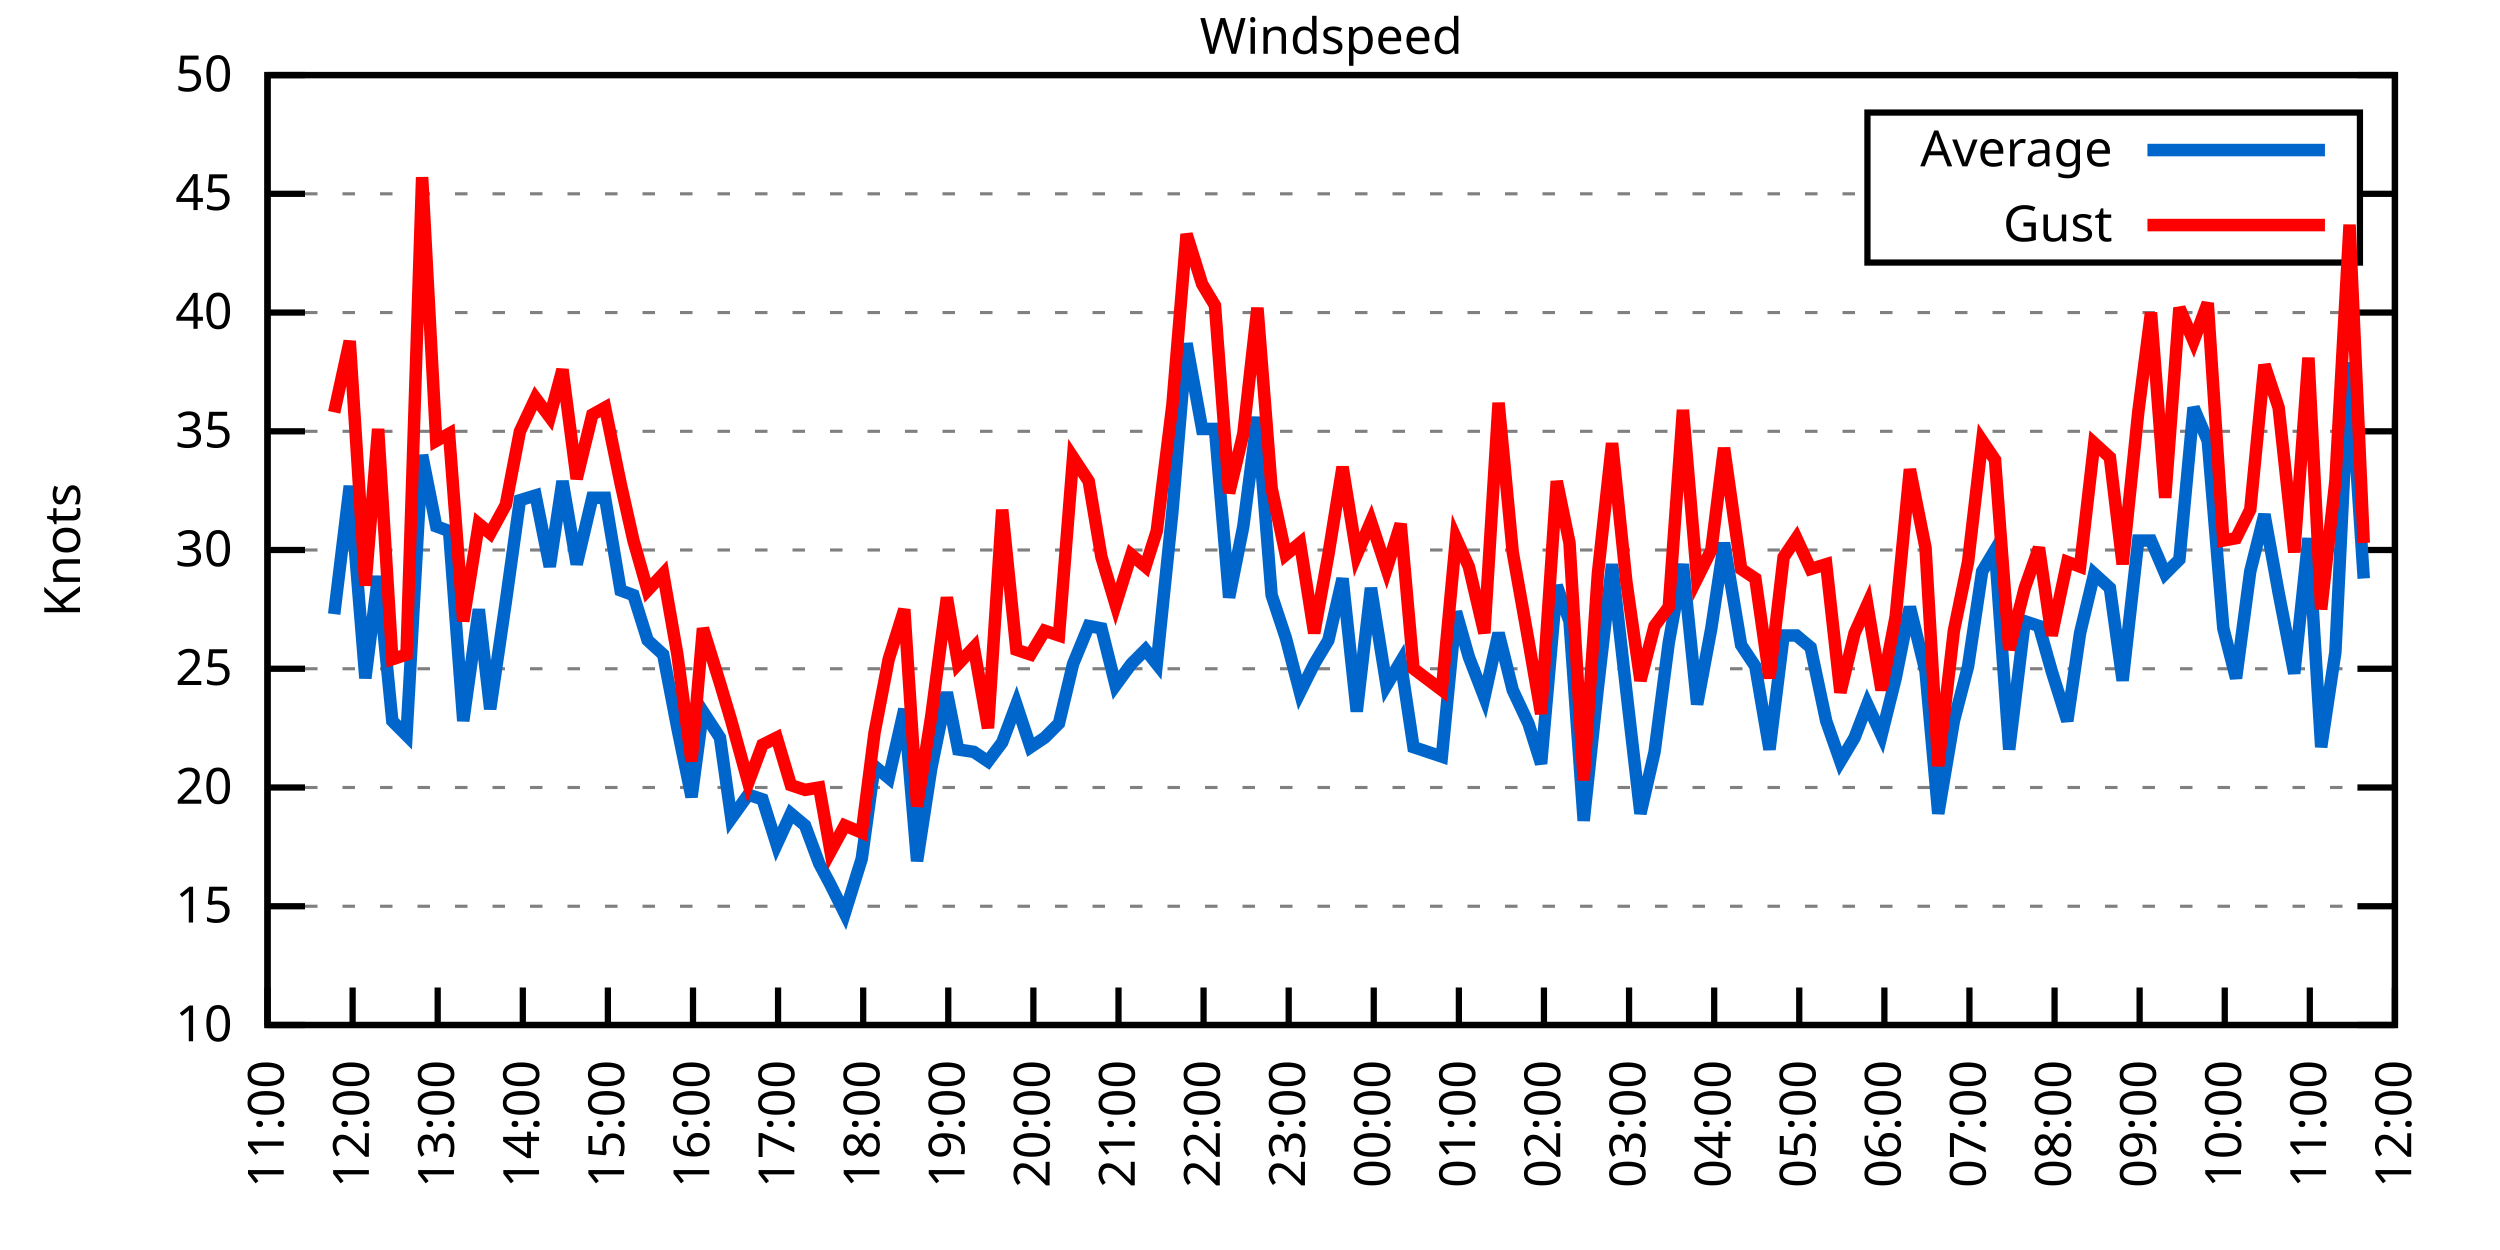
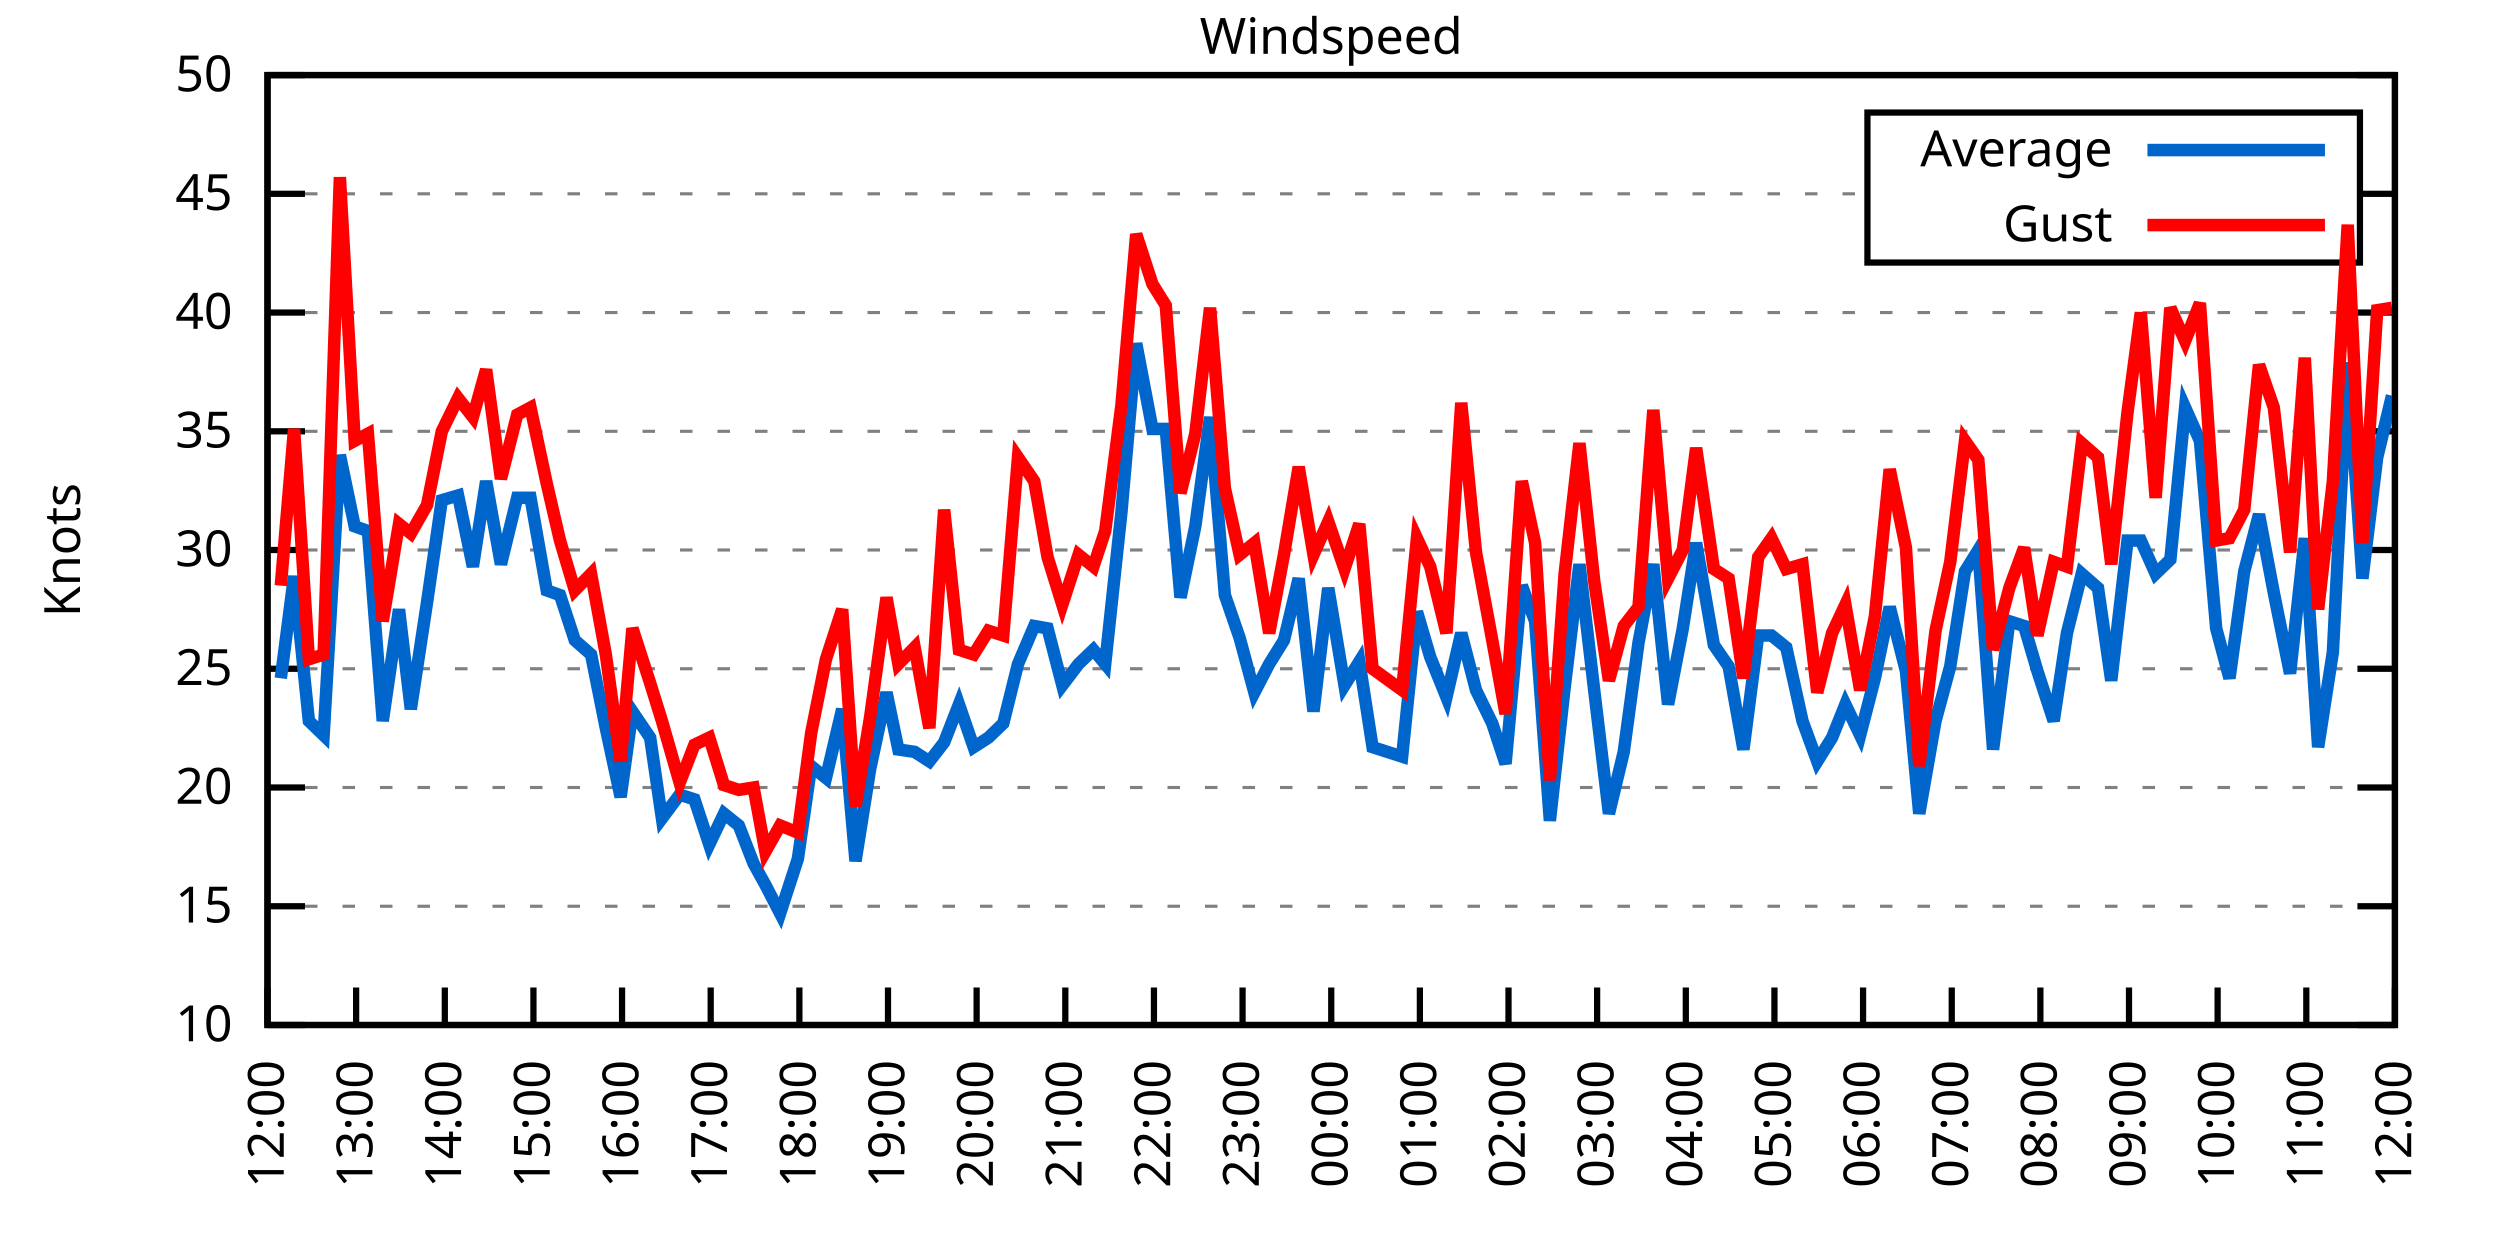
<svg xmlns="http://www.w3.org/2000/svg" xmlns:xlink="http://www.w3.org/1999/xlink" width="400" height="200" viewBox="0 0 400 200">
  <g id="gnuplot_canvas">
    <rect x="0" y="0" width="400" height="200" fill="none" />
    <defs>
      <circle id="gpDot" r="0.5" stroke-width="0.5" stroke="currentColor" />
      <path id="gpPt0" stroke-width="0.333" stroke="currentColor" d="M-1,0 h2 M0,-1 v2" />
      <path id="gpPt1" stroke-width="0.333" stroke="currentColor" d="M-1,-1 L1,1 M1,-1 L-1,1" />
      <path id="gpPt2" stroke-width="0.333" stroke="currentColor" d="M-1,0 L1,0 M0,-1 L0,1 M-1,-1 L1,1 M-1,1 L1,-1" />
      <rect id="gpPt3" stroke-width="0.333" stroke="currentColor" x="-1" y="-1" width="2" height="2" />
      <rect id="gpPt4" stroke-width="0.333" stroke="currentColor" fill="currentColor" x="-1" y="-1" width="2" height="2" />
      <circle id="gpPt5" stroke-width="0.333" stroke="currentColor" cx="0" cy="0" r="1" />
      <use xlink:href="#gpPt5" id="gpPt6" fill="currentColor" stroke="none" />
      <path id="gpPt7" stroke-width="0.333" stroke="currentColor" d="M0,-1.33 L-1.33,0.67 L1.33,0.67 z" />
      <use xlink:href="#gpPt7" id="gpPt8" fill="currentColor" stroke="none" />
      <use xlink:href="#gpPt7" id="gpPt9" stroke="currentColor" transform="rotate(180)" />
      <use xlink:href="#gpPt9" id="gpPt10" fill="currentColor" stroke="none" />
      <use xlink:href="#gpPt3" id="gpPt11" stroke="currentColor" transform="rotate(45)" />
      <use xlink:href="#gpPt11" id="gpPt12" fill="currentColor" stroke="none" />
      <path id="gpPt13" stroke-width="0.333" stroke="currentColor" d="M0,1.330 L1.265,0.411 L0.782,-1.067 L-0.782,-1.076 L-1.265,0.411 z" />
      <use xlink:href="#gpPt13" id="gpPt14" fill="currentColor" stroke="none" />
      <filter id="textbox" filterUnits="objectBoundingBox" x="0" y="0" height="1" width="1">
        <feFlood flood-color="white" flood-opacity="1" result="bgnd" />
        <feComposite in="SourceGraphic" in2="bgnd" operator="atop" />
      </filter>
      <filter id="greybox" filterUnits="objectBoundingBox" x="0" y="0" height="1" width="1">
        <feFlood flood-color="lightgrey" flood-opacity="1" result="grey" />
        <feComposite in="SourceGraphic" in2="grey" operator="atop" />
      </filter>
    </defs>
    <g fill="none" color="white" stroke="currentColor" stroke-width="1.00" stroke-linecap="butt" stroke-linejoin="miter">
</g>
    <g fill="none" color="black" stroke="currentColor" stroke-width="1.00" stroke-linecap="butt" stroke-linejoin="miter">
      <g stroke="none" shape-rendering="crispEdges">
        <polygon fill="rgb(255, 255, 255)" points="42.80,164.00 383.18,164.00 383.18,12.02 42.80,12.02 " />
      </g>
    </g>
    <g fill="none" color="black" stroke="currentColor" stroke-width="1.00" stroke-linecap="butt" stroke-linejoin="miter">
</g>
    <g fill="none" color="black" stroke="black" stroke-width="0.50" stroke-linecap="butt" stroke-linejoin="miter">
</g>
    <g fill="none" color="gray" stroke="currentColor" stroke-width="0.50" stroke-linecap="butt" stroke-linejoin="miter">
      <path stroke="gray" stroke-dasharray="2,4" class="gridline" d="M42.80,164.00 L383.19,164.00  " />
    </g>
    <g fill="none" color="gray" stroke="gray" stroke-width="1.00" stroke-linecap="butt" stroke-linejoin="miter">
</g>
    <g fill="none" color="black" stroke="currentColor" stroke-width="1.00" stroke-linecap="butt" stroke-linejoin="miter">
      <path stroke="black" d="M42.80,164.00 L48.80,164.00 M383.19,164.00 L377.19,164.00  " />
      <g transform="translate(37.20,166.60)" stroke="none" fill="black" font-family="Sans" font-size="8.00" text-anchor="end">
        <text>
          <tspan font-family="Sans"> 10</tspan>
        </text>
      </g>
    </g>
    <g fill="none" color="black" stroke="currentColor" stroke-width="1.00" stroke-linecap="butt" stroke-linejoin="miter">
</g>
    <g fill="none" color="black" stroke="black" stroke-width="0.50" stroke-linecap="butt" stroke-linejoin="miter">
</g>
    <g fill="none" color="gray" stroke="currentColor" stroke-width="0.50" stroke-linecap="butt" stroke-linejoin="miter">
      <path stroke="gray" stroke-dasharray="2,4" class="gridline" d="M42.80,145.00 L383.19,145.00  " />
    </g>
    <g fill="none" color="gray" stroke="gray" stroke-width="1.00" stroke-linecap="butt" stroke-linejoin="miter">
</g>
    <g fill="none" color="black" stroke="currentColor" stroke-width="1.00" stroke-linecap="butt" stroke-linejoin="miter">
      <path stroke="black" d="M42.80,145.00 L48.80,145.00 M383.19,145.00 L377.19,145.00  " />
      <g transform="translate(37.20,147.60)" stroke="none" fill="black" font-family="Sans" font-size="8.00" text-anchor="end">
        <text>
          <tspan font-family="Sans"> 15</tspan>
        </text>
      </g>
    </g>
    <g fill="none" color="black" stroke="currentColor" stroke-width="1.00" stroke-linecap="butt" stroke-linejoin="miter">
</g>
    <g fill="none" color="black" stroke="black" stroke-width="0.50" stroke-linecap="butt" stroke-linejoin="miter">
</g>
    <g fill="none" color="gray" stroke="currentColor" stroke-width="0.50" stroke-linecap="butt" stroke-linejoin="miter">
      <path stroke="gray" stroke-dasharray="2,4" class="gridline" d="M42.80,126.00 L383.19,126.00  " />
    </g>
    <g fill="none" color="gray" stroke="gray" stroke-width="1.00" stroke-linecap="butt" stroke-linejoin="miter">
</g>
    <g fill="none" color="black" stroke="currentColor" stroke-width="1.00" stroke-linecap="butt" stroke-linejoin="miter">
      <path stroke="black" d="M42.80,126.00 L48.80,126.00 M383.19,126.00 L377.19,126.00  " />
      <g transform="translate(37.20,128.60)" stroke="none" fill="black" font-family="Sans" font-size="8.00" text-anchor="end">
        <text>
          <tspan font-family="Sans"> 20</tspan>
        </text>
      </g>
    </g>
    <g fill="none" color="black" stroke="currentColor" stroke-width="1.00" stroke-linecap="butt" stroke-linejoin="miter">
</g>
    <g fill="none" color="black" stroke="black" stroke-width="0.50" stroke-linecap="butt" stroke-linejoin="miter">
</g>
    <g fill="none" color="gray" stroke="currentColor" stroke-width="0.50" stroke-linecap="butt" stroke-linejoin="miter">
      <path stroke="gray" stroke-dasharray="2,4" class="gridline" d="M42.80,107.00 L383.19,107.00  " />
    </g>
    <g fill="none" color="gray" stroke="gray" stroke-width="1.00" stroke-linecap="butt" stroke-linejoin="miter">
</g>
    <g fill="none" color="black" stroke="currentColor" stroke-width="1.00" stroke-linecap="butt" stroke-linejoin="miter">
      <path stroke="black" d="M42.80,107.00 L48.80,107.00 M383.19,107.00 L377.19,107.00  " />
      <g transform="translate(37.20,109.60)" stroke="none" fill="black" font-family="Sans" font-size="8.00" text-anchor="end">
        <text>
          <tspan font-family="Sans"> 25</tspan>
        </text>
      </g>
    </g>
    <g fill="none" color="black" stroke="currentColor" stroke-width="1.00" stroke-linecap="butt" stroke-linejoin="miter">
</g>
    <g fill="none" color="black" stroke="black" stroke-width="0.50" stroke-linecap="butt" stroke-linejoin="miter">
</g>
    <g fill="none" color="gray" stroke="currentColor" stroke-width="0.50" stroke-linecap="butt" stroke-linejoin="miter">
      <path stroke="gray" stroke-dasharray="2,4" class="gridline" d="M42.80,88.00 L383.19,88.00  " />
    </g>
    <g fill="none" color="gray" stroke="gray" stroke-width="1.00" stroke-linecap="butt" stroke-linejoin="miter">
</g>
    <g fill="none" color="black" stroke="currentColor" stroke-width="1.00" stroke-linecap="butt" stroke-linejoin="miter">
      <path stroke="black" d="M42.80,88.00 L48.80,88.00 M383.19,88.00 L377.19,88.00  " />
      <g transform="translate(37.20,90.60)" stroke="none" fill="black" font-family="Sans" font-size="8.00" text-anchor="end">
        <text>
          <tspan font-family="Sans"> 30</tspan>
        </text>
      </g>
    </g>
    <g fill="none" color="black" stroke="currentColor" stroke-width="1.00" stroke-linecap="butt" stroke-linejoin="miter">
</g>
    <g fill="none" color="black" stroke="black" stroke-width="0.50" stroke-linecap="butt" stroke-linejoin="miter">
</g>
    <g fill="none" color="gray" stroke="currentColor" stroke-width="0.50" stroke-linecap="butt" stroke-linejoin="miter">
      <path stroke="gray" stroke-dasharray="2,4" class="gridline" d="M42.80,69.01 L383.19,69.01  " />
    </g>
    <g fill="none" color="gray" stroke="gray" stroke-width="1.00" stroke-linecap="butt" stroke-linejoin="miter">
</g>
    <g fill="none" color="black" stroke="currentColor" stroke-width="1.00" stroke-linecap="butt" stroke-linejoin="miter">
      <path stroke="black" d="M42.80,69.01 L48.80,69.01 M383.19,69.01 L377.19,69.01  " />
      <g transform="translate(37.20,71.61)" stroke="none" fill="black" font-family="Sans" font-size="8.00" text-anchor="end">
        <text>
          <tspan font-family="Sans"> 35</tspan>
        </text>
      </g>
    </g>
    <g fill="none" color="black" stroke="currentColor" stroke-width="1.00" stroke-linecap="butt" stroke-linejoin="miter">
</g>
    <g fill="none" color="black" stroke="black" stroke-width="0.50" stroke-linecap="butt" stroke-linejoin="miter">
</g>
    <g fill="none" color="gray" stroke="currentColor" stroke-width="0.50" stroke-linecap="butt" stroke-linejoin="miter">
      <path stroke="gray" stroke-dasharray="2,4" class="gridline" d="M42.80,50.01 L383.19,50.01  " />
    </g>
    <g fill="none" color="gray" stroke="gray" stroke-width="1.00" stroke-linecap="butt" stroke-linejoin="miter">
</g>
    <g fill="none" color="black" stroke="currentColor" stroke-width="1.00" stroke-linecap="butt" stroke-linejoin="miter">
      <path stroke="black" d="M42.80,50.01 L48.80,50.01 M383.19,50.01 L377.19,50.01  " />
      <g transform="translate(37.20,52.61)" stroke="none" fill="black" font-family="Sans" font-size="8.00" text-anchor="end">
        <text>
          <tspan font-family="Sans"> 40</tspan>
        </text>
      </g>
    </g>
    <g fill="none" color="black" stroke="currentColor" stroke-width="1.00" stroke-linecap="butt" stroke-linejoin="miter">
</g>
    <g fill="none" color="black" stroke="black" stroke-width="0.50" stroke-linecap="butt" stroke-linejoin="miter">
</g>
    <g fill="none" color="gray" stroke="currentColor" stroke-width="0.50" stroke-linecap="butt" stroke-linejoin="miter">
      <path stroke="gray" stroke-dasharray="2,4" class="gridline" d="M42.80,31.01 L298.79,31.01 M377.59,31.01 L383.19,31.01  " />
    </g>
    <g fill="none" color="gray" stroke="gray" stroke-width="1.00" stroke-linecap="butt" stroke-linejoin="miter">
</g>
    <g fill="none" color="black" stroke="currentColor" stroke-width="1.00" stroke-linecap="butt" stroke-linejoin="miter">
      <path stroke="black" d="M42.80,31.01 L48.80,31.01 M383.19,31.01 L377.19,31.01  " />
      <g transform="translate(37.20,33.61)" stroke="none" fill="black" font-family="Sans" font-size="8.00" text-anchor="end">
        <text>
          <tspan font-family="Sans"> 45</tspan>
        </text>
      </g>
    </g>
    <g fill="none" color="black" stroke="currentColor" stroke-width="1.00" stroke-linecap="butt" stroke-linejoin="miter">
</g>
    <g fill="none" color="black" stroke="black" stroke-width="0.50" stroke-linecap="butt" stroke-linejoin="miter">
</g>
    <g fill="none" color="gray" stroke="currentColor" stroke-width="0.50" stroke-linecap="butt" stroke-linejoin="miter">
      <path stroke="gray" stroke-dasharray="2,4" class="gridline" d="M42.80,12.01 L383.19,12.01  " />
    </g>
    <g fill="none" color="gray" stroke="gray" stroke-width="1.00" stroke-linecap="butt" stroke-linejoin="miter">
</g>
    <g fill="none" color="black" stroke="currentColor" stroke-width="1.00" stroke-linecap="butt" stroke-linejoin="miter">
      <path stroke="black" d="M42.80,12.01 L48.80,12.01 M383.19,12.01 L377.19,12.01  " />
      <g transform="translate(37.20,14.61)" stroke="none" fill="black" font-family="Sans" font-size="8.00" text-anchor="end">
        <text>
          <tspan font-family="Sans"> 50</tspan>
        </text>
      </g>
    </g>
    <g fill="none" color="black" stroke="currentColor" stroke-width="1.00" stroke-linecap="butt" stroke-linejoin="miter">
      <path stroke="black" d="M42.80,164.00 L42.80,158.00  " />
      <g transform="translate(45.40,169.60) rotate(270.00)" stroke="none" fill="black" font-family="Sans" font-size="8.00" text-anchor="end">
        <text>
-           <tspan font-family="Sans">11:00</tspan>
-         </text>
-       </g>
-     </g>
-     <g fill="none" color="black" stroke="currentColor" stroke-width="1.00" stroke-linecap="butt" stroke-linejoin="miter">
-       <path stroke="black" d="M56.42,164.00 L56.42,158.00  " />
-       <g transform="translate(59.02,169.60) rotate(270.00)" stroke="none" fill="black" font-family="Sans" font-size="8.00" text-anchor="end">
-         <text>
          <tspan font-family="Sans">12:00</tspan>
        </text>
      </g>
    </g>
    <g fill="none" color="black" stroke="currentColor" stroke-width="1.00" stroke-linecap="butt" stroke-linejoin="miter">
-       <path stroke="black" d="M70.03,164.00 L70.03,158.00  " />
-       <g transform="translate(72.63,169.60) rotate(270.00)" stroke="none" fill="black" font-family="Sans" font-size="8.00" text-anchor="end">
+       <path stroke="black" d="M56.98,164.00 L56.98,158.00  " />
+       <g transform="translate(59.58,169.60) rotate(270.00)" stroke="none" fill="black" font-family="Sans" font-size="8.00" text-anchor="end">
        <text>
          <tspan font-family="Sans">13:00</tspan>
        </text>
      </g>
    </g>
    <g fill="none" color="black" stroke="currentColor" stroke-width="1.00" stroke-linecap="butt" stroke-linejoin="miter">
-       <path stroke="black" d="M83.65,164.00 L83.65,158.00  " />
-       <g transform="translate(86.25,169.60) rotate(270.00)" stroke="none" fill="black" font-family="Sans" font-size="8.00" text-anchor="end">
+       <path stroke="black" d="M71.17,164.00 L71.17,158.00  " />
+       <g transform="translate(73.77,169.60) rotate(270.00)" stroke="none" fill="black" font-family="Sans" font-size="8.00" text-anchor="end">
        <text>
          <tspan font-family="Sans">14:00</tspan>
        </text>
      </g>
    </g>
    <g fill="none" color="black" stroke="currentColor" stroke-width="1.00" stroke-linecap="butt" stroke-linejoin="miter">
-       <path stroke="black" d="M97.26,164.00 L97.26,158.00  " />
-       <g transform="translate(99.86,169.60) rotate(270.00)" stroke="none" fill="black" font-family="Sans" font-size="8.00" text-anchor="end">
+       <path stroke="black" d="M85.35,164.00 L85.35,158.00  " />
+       <g transform="translate(87.95,169.60) rotate(270.00)" stroke="none" fill="black" font-family="Sans" font-size="8.00" text-anchor="end">
        <text>
          <tspan font-family="Sans">15:00</tspan>
        </text>
      </g>
    </g>
    <g fill="none" color="black" stroke="currentColor" stroke-width="1.00" stroke-linecap="butt" stroke-linejoin="miter">
-       <path stroke="black" d="M110.88,164.00 L110.88,158.00  " />
-       <g transform="translate(113.48,169.60) rotate(270.00)" stroke="none" fill="black" font-family="Sans" font-size="8.00" text-anchor="end">
+       <path stroke="black" d="M99.53,164.00 L99.53,158.00  " />
+       <g transform="translate(102.13,169.60) rotate(270.00)" stroke="none" fill="black" font-family="Sans" font-size="8.00" text-anchor="end">
        <text>
          <tspan font-family="Sans">16:00</tspan>
        </text>
      </g>
    </g>
    <g fill="none" color="black" stroke="currentColor" stroke-width="1.00" stroke-linecap="butt" stroke-linejoin="miter">
-       <path stroke="black" d="M124.49,164.00 L124.49,158.00  " />
-       <g transform="translate(127.09,169.60) rotate(270.00)" stroke="none" fill="black" font-family="Sans" font-size="8.00" text-anchor="end">
+       <path stroke="black" d="M113.71,164.00 L113.71,158.00  " />
+       <g transform="translate(116.31,169.60) rotate(270.00)" stroke="none" fill="black" font-family="Sans" font-size="8.00" text-anchor="end">
        <text>
          <tspan font-family="Sans">17:00</tspan>
        </text>
      </g>
    </g>
    <g fill="none" color="black" stroke="currentColor" stroke-width="1.00" stroke-linecap="butt" stroke-linejoin="miter">
-       <path stroke="black" d="M138.11,164.00 L138.11,158.00  " />
-       <g transform="translate(140.71,169.60) rotate(270.00)" stroke="none" fill="black" font-family="Sans" font-size="8.00" text-anchor="end">
+       <path stroke="black" d="M127.90,164.00 L127.90,158.00  " />
+       <g transform="translate(130.50,169.60) rotate(270.00)" stroke="none" fill="black" font-family="Sans" font-size="8.00" text-anchor="end">
        <text>
          <tspan font-family="Sans">18:00</tspan>
        </text>
      </g>
    </g>
    <g fill="none" color="black" stroke="currentColor" stroke-width="1.00" stroke-linecap="butt" stroke-linejoin="miter">
-       <path stroke="black" d="M151.72,164.00 L151.72,158.00  " />
-       <g transform="translate(154.32,169.60) rotate(270.00)" stroke="none" fill="black" font-family="Sans" font-size="8.00" text-anchor="end">
+       <path stroke="black" d="M142.08,164.00 L142.08,158.00  " />
+       <g transform="translate(144.68,169.60) rotate(270.00)" stroke="none" fill="black" font-family="Sans" font-size="8.00" text-anchor="end">
        <text>
          <tspan font-family="Sans">19:00</tspan>
        </text>
      </g>
    </g>
    <g fill="none" color="black" stroke="currentColor" stroke-width="1.00" stroke-linecap="butt" stroke-linejoin="miter">
-       <path stroke="black" d="M165.34,164.00 L165.34,158.00  " />
-       <g transform="translate(167.94,169.60) rotate(270.00)" stroke="none" fill="black" font-family="Sans" font-size="8.00" text-anchor="end">
+       <path stroke="black" d="M156.26,164.00 L156.26,158.00  " />
+       <g transform="translate(158.86,169.60) rotate(270.00)" stroke="none" fill="black" font-family="Sans" font-size="8.00" text-anchor="end">
        <text>
          <tspan font-family="Sans">20:00</tspan>
        </text>
      </g>
    </g>
    <g fill="none" color="black" stroke="currentColor" stroke-width="1.00" stroke-linecap="butt" stroke-linejoin="miter">
-       <path stroke="black" d="M178.96,164.00 L178.96,158.00  " />
-       <g transform="translate(181.56,169.60) rotate(270.00)" stroke="none" fill="black" font-family="Sans" font-size="8.00" text-anchor="end">
+       <path stroke="black" d="M170.45,164.00 L170.45,158.00  " />
+       <g transform="translate(173.05,169.60) rotate(270.00)" stroke="none" fill="black" font-family="Sans" font-size="8.00" text-anchor="end">
        <text>
          <tspan font-family="Sans">21:00</tspan>
        </text>
      </g>
    </g>
    <g fill="none" color="black" stroke="currentColor" stroke-width="1.00" stroke-linecap="butt" stroke-linejoin="miter">
-       <path stroke="black" d="M192.57,164.00 L192.57,158.00  " />
-       <g transform="translate(195.17,169.60) rotate(270.00)" stroke="none" fill="black" font-family="Sans" font-size="8.00" text-anchor="end">
+       <path stroke="black" d="M184.63,164.00 L184.63,158.00  " />
+       <g transform="translate(187.23,169.60) rotate(270.00)" stroke="none" fill="black" font-family="Sans" font-size="8.00" text-anchor="end">
        <text>
          <tspan font-family="Sans">22:00</tspan>
        </text>
      </g>
    </g>
    <g fill="none" color="black" stroke="currentColor" stroke-width="1.00" stroke-linecap="butt" stroke-linejoin="miter">
-       <path stroke="black" d="M206.19,164.00 L206.19,158.00  " />
-       <g transform="translate(208.79,169.60) rotate(270.00)" stroke="none" fill="black" font-family="Sans" font-size="8.00" text-anchor="end">
+       <path stroke="black" d="M198.81,164.00 L198.81,158.00  " />
+       <g transform="translate(201.41,169.60) rotate(270.00)" stroke="none" fill="black" font-family="Sans" font-size="8.00" text-anchor="end">
        <text>
          <tspan font-family="Sans">23:00</tspan>
        </text>
      </g>
    </g>
    <g fill="none" color="black" stroke="currentColor" stroke-width="1.00" stroke-linecap="butt" stroke-linejoin="miter">
-       <path stroke="black" d="M219.80,164.00 L219.80,158.00  " />
-       <g transform="translate(222.40,169.60) rotate(270.00)" stroke="none" fill="black" font-family="Sans" font-size="8.00" text-anchor="end">
+       <path stroke="black" d="M213.00,164.00 L213.00,158.00  " />
+       <g transform="translate(215.60,169.60) rotate(270.00)" stroke="none" fill="black" font-family="Sans" font-size="8.00" text-anchor="end">
        <text>
          <tspan font-family="Sans">00:00</tspan>
        </text>
      </g>
    </g>
    <g fill="none" color="black" stroke="currentColor" stroke-width="1.00" stroke-linecap="butt" stroke-linejoin="miter">
-       <path stroke="black" d="M233.42,164.00 L233.42,158.00  " />
-       <g transform="translate(236.02,169.60) rotate(270.00)" stroke="none" fill="black" font-family="Sans" font-size="8.00" text-anchor="end">
+       <path stroke="black" d="M227.18,164.00 L227.18,158.00  " />
+       <g transform="translate(229.78,169.60) rotate(270.00)" stroke="none" fill="black" font-family="Sans" font-size="8.00" text-anchor="end">
        <text>
          <tspan font-family="Sans">01:00</tspan>
        </text>
      </g>
    </g>
    <g fill="none" color="black" stroke="currentColor" stroke-width="1.00" stroke-linecap="butt" stroke-linejoin="miter">
-       <path stroke="black" d="M247.03,164.00 L247.03,158.00  " />
-       <g transform="translate(249.63,169.60) rotate(270.00)" stroke="none" fill="black" font-family="Sans" font-size="8.00" text-anchor="end">
+       <path stroke="black" d="M241.36,164.00 L241.36,158.00  " />
+       <g transform="translate(243.96,169.60) rotate(270.00)" stroke="none" fill="black" font-family="Sans" font-size="8.00" text-anchor="end">
        <text>
          <tspan font-family="Sans">02:00</tspan>
        </text>
      </g>
    </g>
    <g fill="none" color="black" stroke="currentColor" stroke-width="1.00" stroke-linecap="butt" stroke-linejoin="miter">
-       <path stroke="black" d="M260.65,164.00 L260.65,158.00  " />
-       <g transform="translate(263.25,169.60) rotate(270.00)" stroke="none" fill="black" font-family="Sans" font-size="8.00" text-anchor="end">
+       <path stroke="black" d="M255.54,164.00 L255.54,158.00  " />
+       <g transform="translate(258.14,169.60) rotate(270.00)" stroke="none" fill="black" font-family="Sans" font-size="8.00" text-anchor="end">
        <text>
          <tspan font-family="Sans">03:00</tspan>
        </text>
      </g>
    </g>
    <g fill="none" color="black" stroke="currentColor" stroke-width="1.00" stroke-linecap="butt" stroke-linejoin="miter">
-       <path stroke="black" d="M274.27,164.00 L274.27,158.00  " />
-       <g transform="translate(276.87,169.60) rotate(270.00)" stroke="none" fill="black" font-family="Sans" font-size="8.00" text-anchor="end">
+       <path stroke="black" d="M269.73,164.00 L269.73,158.00  " />
+       <g transform="translate(272.33,169.60) rotate(270.00)" stroke="none" fill="black" font-family="Sans" font-size="8.00" text-anchor="end">
        <text>
          <tspan font-family="Sans">04:00</tspan>
        </text>
      </g>
    </g>
    <g fill="none" color="black" stroke="currentColor" stroke-width="1.00" stroke-linecap="butt" stroke-linejoin="miter">
-       <path stroke="black" d="M287.88,164.00 L287.88,158.00  " />
-       <g transform="translate(290.48,169.60) rotate(270.00)" stroke="none" fill="black" font-family="Sans" font-size="8.00" text-anchor="end">
+       <path stroke="black" d="M283.91,164.00 L283.91,158.00  " />
+       <g transform="translate(286.51,169.60) rotate(270.00)" stroke="none" fill="black" font-family="Sans" font-size="8.00" text-anchor="end">
        <text>
          <tspan font-family="Sans">05:00</tspan>
        </text>
      </g>
    </g>
    <g fill="none" color="black" stroke="currentColor" stroke-width="1.00" stroke-linecap="butt" stroke-linejoin="miter">
-       <path stroke="black" d="M301.50,164.00 L301.50,158.00  " />
-       <g transform="translate(304.10,169.60) rotate(270.00)" stroke="none" fill="black" font-family="Sans" font-size="8.00" text-anchor="end">
+       <path stroke="black" d="M298.09,164.00 L298.09,158.00  " />
+       <g transform="translate(300.69,169.60) rotate(270.00)" stroke="none" fill="black" font-family="Sans" font-size="8.00" text-anchor="end">
        <text>
          <tspan font-family="Sans">06:00</tspan>
        </text>
      </g>
    </g>
    <g fill="none" color="black" stroke="currentColor" stroke-width="1.00" stroke-linecap="butt" stroke-linejoin="miter">
-       <path stroke="black" d="M315.11,164.00 L315.11,158.00  " />
-       <g transform="translate(317.71,169.60) rotate(270.00)" stroke="none" fill="black" font-family="Sans" font-size="8.00" text-anchor="end">
+       <path stroke="black" d="M312.28,164.00 L312.28,158.00  " />
+       <g transform="translate(314.88,169.60) rotate(270.00)" stroke="none" fill="black" font-family="Sans" font-size="8.00" text-anchor="end">
        <text>
          <tspan font-family="Sans">07:00</tspan>
        </text>
      </g>
    </g>
    <g fill="none" color="black" stroke="currentColor" stroke-width="1.00" stroke-linecap="butt" stroke-linejoin="miter">
-       <path stroke="black" d="M328.73,164.00 L328.73,158.00  " />
-       <g transform="translate(331.33,169.60) rotate(270.00)" stroke="none" fill="black" font-family="Sans" font-size="8.00" text-anchor="end">
+       <path stroke="black" d="M326.46,164.00 L326.46,158.00  " />
+       <g transform="translate(329.06,169.60) rotate(270.00)" stroke="none" fill="black" font-family="Sans" font-size="8.00" text-anchor="end">
        <text>
          <tspan font-family="Sans">08:00</tspan>
        </text>
      </g>
    </g>
    <g fill="none" color="black" stroke="currentColor" stroke-width="1.00" stroke-linecap="butt" stroke-linejoin="miter">
-       <path stroke="black" d="M342.34,164.00 L342.34,158.00  " />
-       <g transform="translate(344.94,169.60) rotate(270.00)" stroke="none" fill="black" font-family="Sans" font-size="8.00" text-anchor="end">
+       <path stroke="black" d="M340.64,164.00 L340.64,158.00  " />
+       <g transform="translate(343.24,169.60) rotate(270.00)" stroke="none" fill="black" font-family="Sans" font-size="8.00" text-anchor="end">
        <text>
          <tspan font-family="Sans">09:00</tspan>
        </text>
      </g>
    </g>
    <g fill="none" color="black" stroke="currentColor" stroke-width="1.00" stroke-linecap="butt" stroke-linejoin="miter">
-       <path stroke="black" d="M355.96,164.00 L355.96,158.00  " />
-       <g transform="translate(358.56,169.60) rotate(270.00)" stroke="none" fill="black" font-family="Sans" font-size="8.00" text-anchor="end">
+       <path stroke="black" d="M354.82,164.00 L354.82,158.00  " />
+       <g transform="translate(357.42,169.60) rotate(270.00)" stroke="none" fill="black" font-family="Sans" font-size="8.00" text-anchor="end">
        <text>
          <tspan font-family="Sans">10:00</tspan>
        </text>
      </g>
    </g>
    <g fill="none" color="black" stroke="currentColor" stroke-width="1.00" stroke-linecap="butt" stroke-linejoin="miter">
-       <path stroke="black" d="M369.57,164.00 L369.57,158.00  " />
-       <g transform="translate(372.17,169.60) rotate(270.00)" stroke="none" fill="black" font-family="Sans" font-size="8.00" text-anchor="end">
+       <path stroke="black" d="M369.01,164.00 L369.01,158.00  " />
+       <g transform="translate(371.61,169.60) rotate(270.00)" stroke="none" fill="black" font-family="Sans" font-size="8.00" text-anchor="end">
        <text>
          <tspan font-family="Sans">11:00</tspan>
        </text>
      </g>
    </g>
    <g fill="none" color="black" stroke="currentColor" stroke-width="1.00" stroke-linecap="butt" stroke-linejoin="miter">
      <path stroke="black" d="M383.19,164.00 L383.19,158.00  " />
      <g transform="translate(385.79,169.60) rotate(270.00)" stroke="none" fill="black" font-family="Sans" font-size="8.00" text-anchor="end">
        <text>
          <tspan font-family="Sans">12:00</tspan>
        </text>
      </g>
    </g>
    <g fill="none" color="black" stroke="currentColor" stroke-width="1.00" stroke-linecap="butt" stroke-linejoin="miter">
</g>
    <g fill="none" color="black" stroke="currentColor" stroke-width="1.00" stroke-linecap="butt" stroke-linejoin="miter">
      <path stroke="black" d="M42.80,12.01 L42.80,164.00 L383.19,164.00 L383.19,12.01 L42.80,12.01 Z  " />
    </g>
    <g fill="none" color="black" stroke="currentColor" stroke-width="1.00" stroke-linecap="butt" stroke-linejoin="miter">
</g>
    <g fill="none" color="black" stroke="currentColor" stroke-width="1.00" stroke-linecap="butt" stroke-linejoin="miter">
      <path stroke="black" d="M298.79,42.01 L298.79,18.01 L377.59,18.01 L377.59,42.01 L298.79,42.01 Z  " />
    </g>
    <g id="Windspeed_plot_1">
      <g fill="none" color="white" stroke="black" stroke-width="2.00" stroke-linecap="butt" stroke-linejoin="miter">
</g>
      <g fill="none" color="black" stroke="currentColor" stroke-width="2.00" stroke-linecap="butt" stroke-linejoin="miter">
        <g transform="translate(337.99,26.61)" stroke="none" fill="black" font-family="Sans" font-size="8.00" text-anchor="end">
          <text>
            <tspan font-family="Sans">Average</tspan>
          </text>
        </g>
      </g>
      <g fill="none" color="black" stroke="currentColor" stroke-width="2.00" stroke-linecap="butt" stroke-linejoin="miter">
-         <path stroke="rgb(  0, 102, 204)" d="M343.59,24.01 L371.99,24.01 M53.47,98.26 L55.96,77.75 L58.46,108.52 L60.50,92.18 L62.77,115.36 L65.04,117.64   L67.54,72.81 L69.80,84.21 L71.85,84.97 L74.12,115.36 L76.61,97.50 L78.43,113.46 L80.92,96.36 L83.19,80.03   L85.69,79.27 L87.96,90.66 L90.00,76.99 L92.27,90.28 L94.77,79.65 L96.81,79.65 L99.30,94.46 L101.35,95.22   L103.62,102.44 L106.11,104.72 L108.38,116.50 L110.65,127.52 L112.47,113.84 L115.19,118.02 L117.01,130.94 L119.73,127.14   L122.00,127.90 L124.27,135.12 L126.54,130.18 L128.81,132.08 L131.07,138.16 L132.89,141.58 L135.16,146.14 L137.88,137.40   L139.92,122.58 L142.19,124.48 L144.69,113.46 L146.73,137.78 L149.00,122.96 L151.50,110.80 L153.31,119.92 L155.81,120.30   L158.08,121.82 L160.35,118.78 L162.62,112.70 L164.89,119.54 L167.16,118.02 L169.43,115.74 L171.69,106.24 L174.19,100.16   L176.23,100.54 L178.50,109.66 L181.00,106.24 L183.27,103.96 L185.08,106.24 L187.58,81.93 L189.85,54.95 L192.34,68.63   L194.39,68.63 L196.66,95.60 L198.93,84.21 L201.19,66.73 L203.46,95.22 L205.73,102.06 L208.00,110.80 L210.27,106.24   L212.54,102.44 L214.81,92.56 L217.08,113.84 L219.35,94.08 L221.85,109.66 L224.11,105.86 L226.16,119.54 L230.70,121.06   L232.96,97.88 L235.01,105.10 L237.50,111.56 L239.77,101.30 L242.04,110.42 L244.54,115.74 L246.58,122.20 L249.08,93.70   L251.12,99.40 L253.39,131.32 L255.66,110.04 L257.93,90.28 L260.20,110.42 L262.47,130.18 L264.73,120.30 L267.00,102.82   L269.27,90.28 L271.54,112.70 L273.81,100.54 L275.85,86.87 L278.58,103.20 L280.85,106.62 L283.12,119.92 L285.38,101.68   L287.43,101.68 L289.70,103.58 L292.19,115.36 L294.46,121.82 L296.73,118.02 L298.77,112.70 L301.04,117.64 L303.31,108.52   L305.58,97.12 L308.08,107.38 L310.12,130.18 L312.62,115.36 L314.89,106.62 L317.15,91.42 L319.20,88.00 L321.47,119.92   L323.96,99.40 L326.23,100.16 L328.27,107.38 L330.77,115.36 L332.81,101.30 L335.08,91.80 L337.58,94.08 L339.62,108.90   L342.12,86.49 L344.16,86.49 L346.43,91.80 L348.70,89.52 L350.97,65.21 L353.24,70.53 L355.73,100.54 L357.77,108.52   L360.04,91.42 L362.31,82.31 L364.58,94.84 L367.08,107.76 L369.35,86.11 L371.39,119.54 L373.66,104.34 L375.93,57.99   L378.20,92.56  " />
+         <path stroke="rgb(  0, 102, 204)" d="M343.59,24.01 L371.99,24.01 M44.93,108.52 L47.05,92.18 L49.42,115.36 L51.78,117.64 L54.38,72.81 L56.75,84.21   L58.87,84.97 L61.24,115.36 L63.84,97.50 L65.73,113.46 L68.33,96.36 L70.69,80.03 L73.29,79.27 L75.66,90.66   L77.78,76.99 L80.15,90.28 L82.75,79.65 L84.88,79.65 L87.48,94.46 L89.60,95.22 L91.97,102.44 L94.57,104.72   L96.93,116.50 L99.30,127.52 L101.19,113.84 L104.02,118.02 L105.91,130.94 L108.75,127.14 L111.11,127.90 L113.48,135.12   L115.84,130.18 L118.21,132.08 L120.57,138.16 L122.46,141.58 L124.82,146.14 L127.66,137.40 L129.79,122.58 L132.15,124.48   L134.75,113.46 L136.88,137.78 L139.24,122.96 L141.84,110.80 L143.74,119.92 L146.34,120.30 L148.70,121.82 L151.06,118.78   L153.43,112.70 L155.79,119.54 L158.15,118.02 L160.52,115.74 L162.88,106.24 L165.48,100.16 L167.61,100.54 L169.97,109.66   L172.57,106.24 L174.94,103.96 L176.83,106.24 L179.43,81.93 L181.79,54.95 L184.39,68.63 L186.52,68.63 L188.88,95.60   L191.25,84.21 L193.61,66.73 L195.98,95.22 L198.34,102.06 L200.70,110.80 L203.07,106.24 L205.43,102.44 L207.79,92.56   L210.16,113.84 L212.52,94.08 L215.12,109.66 L217.49,105.86 L219.61,119.54 L224.34,121.06 L226.71,97.88 L228.83,105.10   L231.43,111.56 L233.80,101.30 L236.16,110.42 L238.76,115.74 L240.89,122.20 L243.49,93.70 L245.62,99.40 L247.98,131.32   L250.34,110.04 L252.71,90.28 L255.07,110.42 L257.43,130.18 L259.80,120.30 L262.16,102.82 L264.53,90.28 L266.89,112.70   L269.25,100.54 L271.38,86.87 L274.22,103.20 L276.58,106.62 L278.95,119.92 L281.31,101.68 L283.44,101.68 L285.80,103.58   L288.40,115.36 L290.76,121.82 L293.13,118.02 L295.26,112.70 L297.62,117.64 L299.98,108.52 L302.35,97.12 L304.95,107.38   L307.08,130.18 L309.68,115.36 L312.04,106.62 L314.40,91.42 L316.53,88.00 L318.89,119.92 L321.49,99.40 L323.86,100.16   L325.99,107.38 L328.59,115.36 L330.71,101.30 L333.08,91.80 L335.68,94.08 L337.80,108.90 L340.40,86.49 L342.53,86.49   L344.90,91.80 L347.26,89.52 L349.62,65.21 L351.99,70.53 L354.59,100.54 L356.72,108.52 L359.08,91.42 L361.44,82.31   L363.81,94.84 L366.41,107.76 L368.77,86.11 L370.90,119.54 L373.26,104.34 L375.63,57.99 L377.99,92.56 L380.35,73.19   L382.72,63.31  " />
      </g>
    </g>
    <g id="Windspeed_plot_2">
      <g fill="none" color="black" stroke="currentColor" stroke-width="2.00" stroke-linecap="butt" stroke-linejoin="miter">
        <g transform="translate(337.99,38.61)" stroke="none" fill="black" font-family="Sans" font-size="8.00" text-anchor="end">
          <text>
            <tspan font-family="Sans">Gust</tspan>
          </text>
        </g>
      </g>
      <g fill="none" color="black" stroke="currentColor" stroke-width="2.00" stroke-linecap="butt" stroke-linejoin="miter">
-         <path stroke="rgb(255,   0,   0)" d="M343.59,36.01 L371.99,36.01 M53.47,65.97 L55.96,54.57 L58.46,93.70 L60.50,68.63 L62.77,105.48 L65.04,104.72   L67.54,28.35 L69.80,70.53 L71.85,69.39 L74.12,99.40 L76.61,83.83 L78.43,85.35 L80.92,80.79 L83.19,69.01   L85.69,63.69 L87.96,66.73 L90.00,59.13 L92.27,76.61 L94.77,66.35 L96.81,65.21 L99.30,77.37 L101.35,86.49   L103.62,94.46 L106.11,91.80 L108.38,104.72 L110.65,121.82 L112.47,100.54 L115.19,109.28 L117.01,115.36 L119.73,125.24   L122.00,119.16 L124.27,118.02 L126.54,125.62 L128.81,126.38 L131.07,126.00 L132.89,136.26 L135.16,132.08 L137.88,133.22   L139.92,117.26 L142.19,105.48 L144.69,97.50 L146.73,129.04 L149.00,114.60 L151.50,95.60 L153.31,106.24 L155.81,103.58   L158.08,116.50 L160.35,81.55 L162.62,103.96 L164.89,104.72 L167.16,100.92 L169.43,101.68 L171.69,73.19 L174.19,76.99   L176.23,89.14 L178.50,96.74 L181.00,88.76 L183.27,90.66 L185.08,84.97 L187.58,64.83 L189.85,37.47 L192.34,45.45   L194.39,48.87 L196.66,78.89 L198.93,69.39 L201.19,49.25 L203.46,78.13 L205.73,88.76 L208.00,86.87 L210.27,101.30   L212.54,88.76 L214.81,74.71 L217.08,88.76 L219.35,83.45 L221.85,91.04 L224.11,83.83 L226.16,107.00 L230.70,110.42   L232.96,86.11 L235.01,90.66 L237.50,101.30 L239.77,64.45 L242.04,88.38 L244.54,102.44 L246.58,114.22 L249.08,76.99   L251.12,86.87 L253.39,124.86 L255.66,91.80 L257.93,70.91 L260.20,92.94 L262.47,108.90 L264.73,100.16 L267.00,97.12   L269.27,65.59 L271.54,92.56 L273.81,88.00 L275.85,71.67 L278.58,91.04 L280.85,92.56 L283.12,108.52 L285.38,89.14   L287.43,86.11 L289.70,91.04 L292.19,90.28 L294.46,110.80 L296.73,101.30 L298.77,96.74 L301.04,110.42 L303.31,98.64   L305.58,75.09 L308.08,87.63 L310.12,122.58 L312.62,100.92 L314.89,89.90 L317.15,70.53 L319.20,73.57 L321.47,103.96   L323.96,94.08 L326.23,87.63 L328.27,101.68 L330.77,89.90 L332.81,90.66 L335.08,70.91 L337.58,73.19 L339.62,90.28   L342.12,65.97 L344.16,50.01 L346.43,79.65 L348.70,49.25 L350.97,54.57 L353.24,48.49 L355.73,86.49 L357.77,86.11   L360.04,81.55 L362.31,58.37 L364.58,65.21 L367.08,88.38 L369.35,57.23 L371.39,97.50 L373.66,76.99 L375.93,35.95   L378.20,86.87  " />
+         <path stroke="rgb(255,   0,   0)" d="M343.59,36.01 L371.99,36.01 M44.93,93.70 L47.05,68.63 L49.42,105.48 L51.78,104.72 L54.38,28.35 L56.75,70.53   L58.87,69.39 L61.24,99.40 L63.84,83.83 L65.73,85.35 L68.33,80.79 L70.69,69.01 L73.29,63.69 L75.66,66.73   L77.78,59.13 L80.15,76.61 L82.75,66.35 L84.88,65.21 L87.48,77.37 L89.60,86.49 L91.97,94.46 L94.57,91.80   L96.93,104.72 L99.30,121.82 L101.19,100.54 L104.02,109.28 L105.91,115.36 L108.75,125.24 L111.11,119.16 L113.48,118.02   L115.84,125.62 L118.21,126.38 L120.57,126.00 L122.46,136.26 L124.82,132.08 L127.66,133.22 L129.79,117.26 L132.15,105.48   L134.75,97.50 L136.88,129.04 L139.24,114.60 L141.84,95.60 L143.74,106.24 L146.34,103.58 L148.70,116.50 L151.06,81.55   L153.43,103.96 L155.79,104.72 L158.15,100.92 L160.52,101.68 L162.88,73.19 L165.48,76.99 L167.61,89.14 L169.97,96.74   L172.57,88.76 L174.94,90.66 L176.83,84.97 L179.43,64.83 L181.79,37.47 L184.39,45.45 L186.52,48.87 L188.88,78.89   L191.25,69.39 L193.61,49.25 L195.98,78.13 L198.34,88.76 L200.70,86.87 L203.07,101.30 L205.43,88.76 L207.79,74.71   L210.16,88.76 L212.52,83.45 L215.12,91.04 L217.49,83.83 L219.61,107.00 L224.34,110.42 L226.71,86.11 L228.83,90.66   L231.43,101.30 L233.80,64.45 L236.16,88.38 L238.76,102.44 L240.89,114.22 L243.49,76.99 L245.62,86.87 L247.98,124.86   L250.34,91.80 L252.71,70.91 L255.07,92.94 L257.43,108.90 L259.80,100.16 L262.16,97.12 L264.53,65.59 L266.89,92.56   L269.25,88.00 L271.38,71.67 L274.22,91.04 L276.58,92.56 L278.95,108.52 L281.31,89.14 L283.44,86.11 L285.80,91.04   L288.40,90.28 L290.76,110.80 L293.13,101.30 L295.26,96.74 L297.62,110.42 L299.98,98.64 L302.35,75.09 L304.95,87.63   L307.08,122.58 L309.68,100.92 L312.04,89.90 L314.40,70.53 L316.53,73.57 L318.89,103.96 L321.49,94.08 L323.86,87.63   L325.99,101.68 L328.59,89.90 L330.71,90.66 L333.08,70.91 L335.68,73.19 L337.80,90.28 L340.40,65.97 L342.53,50.01   L344.90,79.65 L347.26,49.25 L349.62,54.57 L351.99,48.49 L354.59,86.49 L356.72,86.11 L359.08,81.55 L361.44,58.37   L363.81,65.21 L366.41,88.38 L368.77,57.23 L370.90,97.50 L373.26,76.99 L375.63,35.95 L377.99,86.87 L380.35,49.63   L382.72,49.25  " />
      </g>
    </g>
    <g fill="none" color="black" stroke="currentColor" stroke-width="2.00" stroke-linecap="butt" stroke-linejoin="miter">
</g>
    <g fill="none" color="black" stroke="black" stroke-width="1.00" stroke-linecap="butt" stroke-linejoin="miter">
</g>
    <g fill="none" color="black" stroke="currentColor" stroke-width="1.00" stroke-linecap="butt" stroke-linejoin="miter">
      <path stroke="black" d="M42.80,12.01 L42.80,164.00 L383.19,164.00 L383.19,12.01 L42.80,12.01 Z  " />
      <g transform="translate(12.80,88.01) rotate(270.00)" stroke="none" fill="black" font-family="Sans" font-size="8.00" text-anchor="middle">
        <text>
          <tspan font-family="Sans">Knots</tspan>
        </text>
      </g>
    </g>
    <g fill="none" color="black" stroke="currentColor" stroke-width="1.00" stroke-linecap="butt" stroke-linejoin="miter">
</g>
    <g fill="none" color="black" stroke="currentColor" stroke-width="1.00" stroke-linecap="butt" stroke-linejoin="miter">
      <g transform="translate(212.99,8.61)" stroke="none" fill="black" font-family="Sans" font-size="8.00" text-anchor="middle">
        <text>
          <tspan font-family="Sans">Windspeed</tspan>
        </text>
      </g>
    </g>
    <g fill="none" color="black" stroke="currentColor" stroke-width="1.00" stroke-linecap="butt" stroke-linejoin="miter">
</g>
  </g>
</svg>
